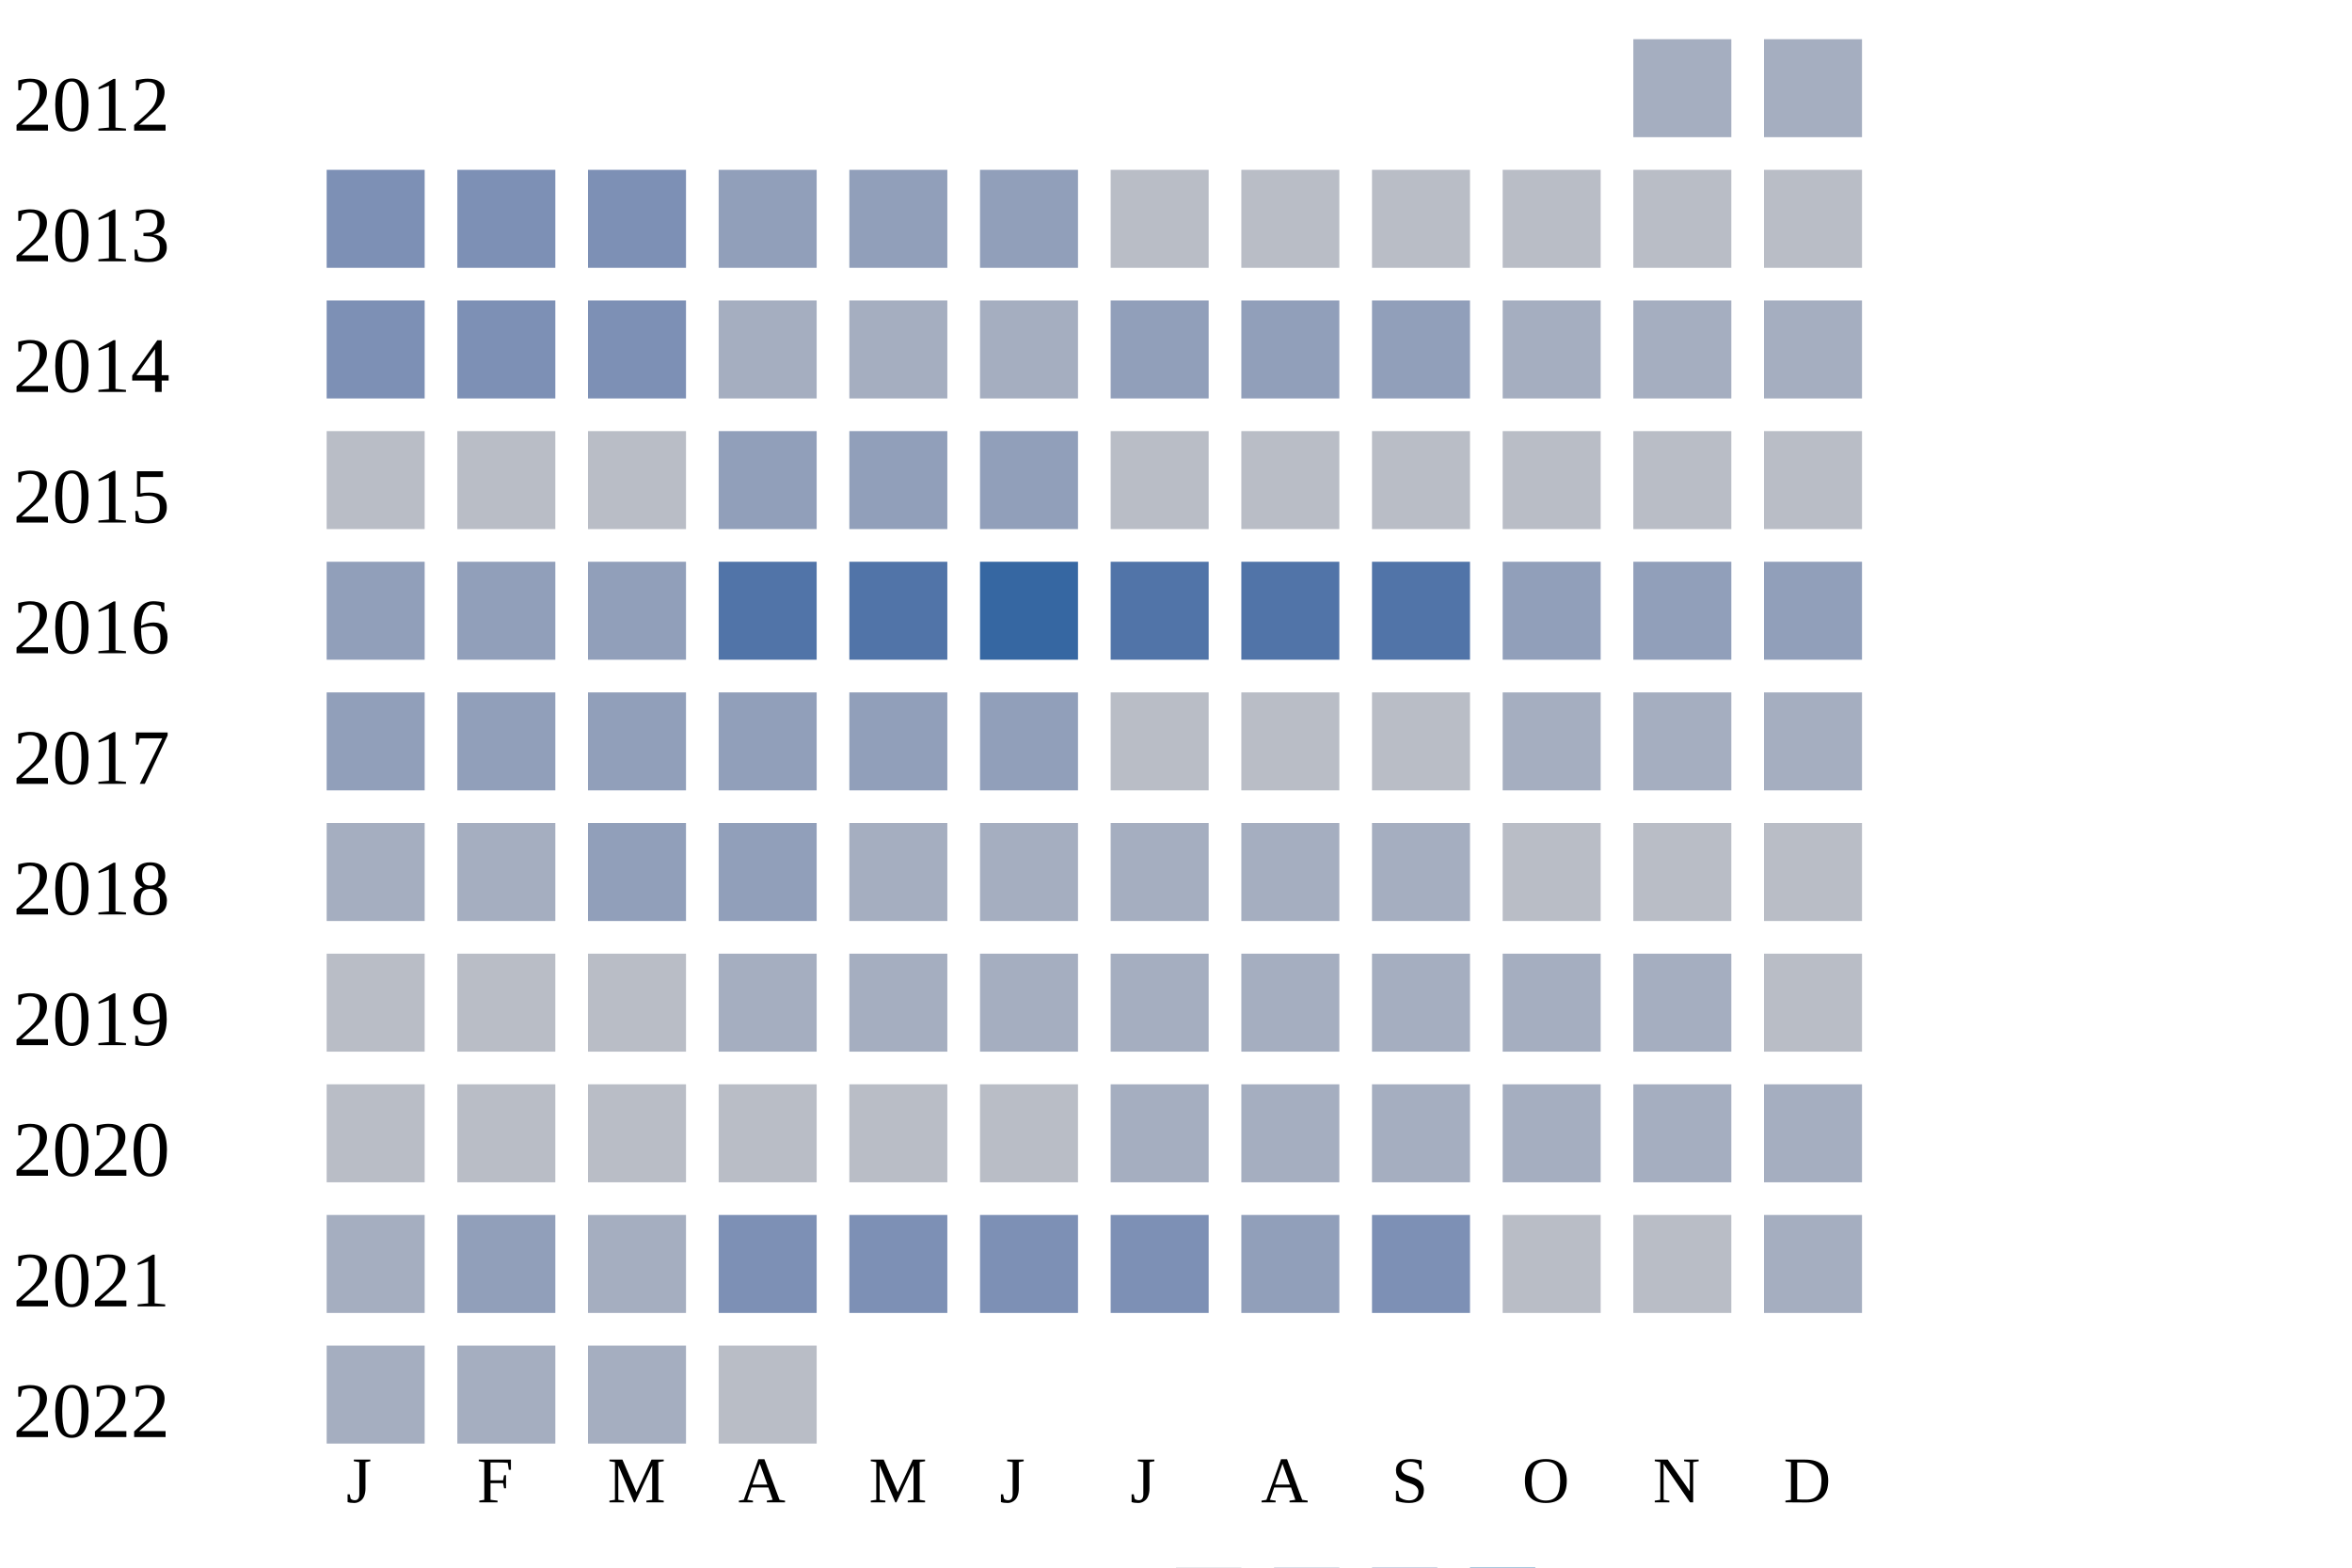
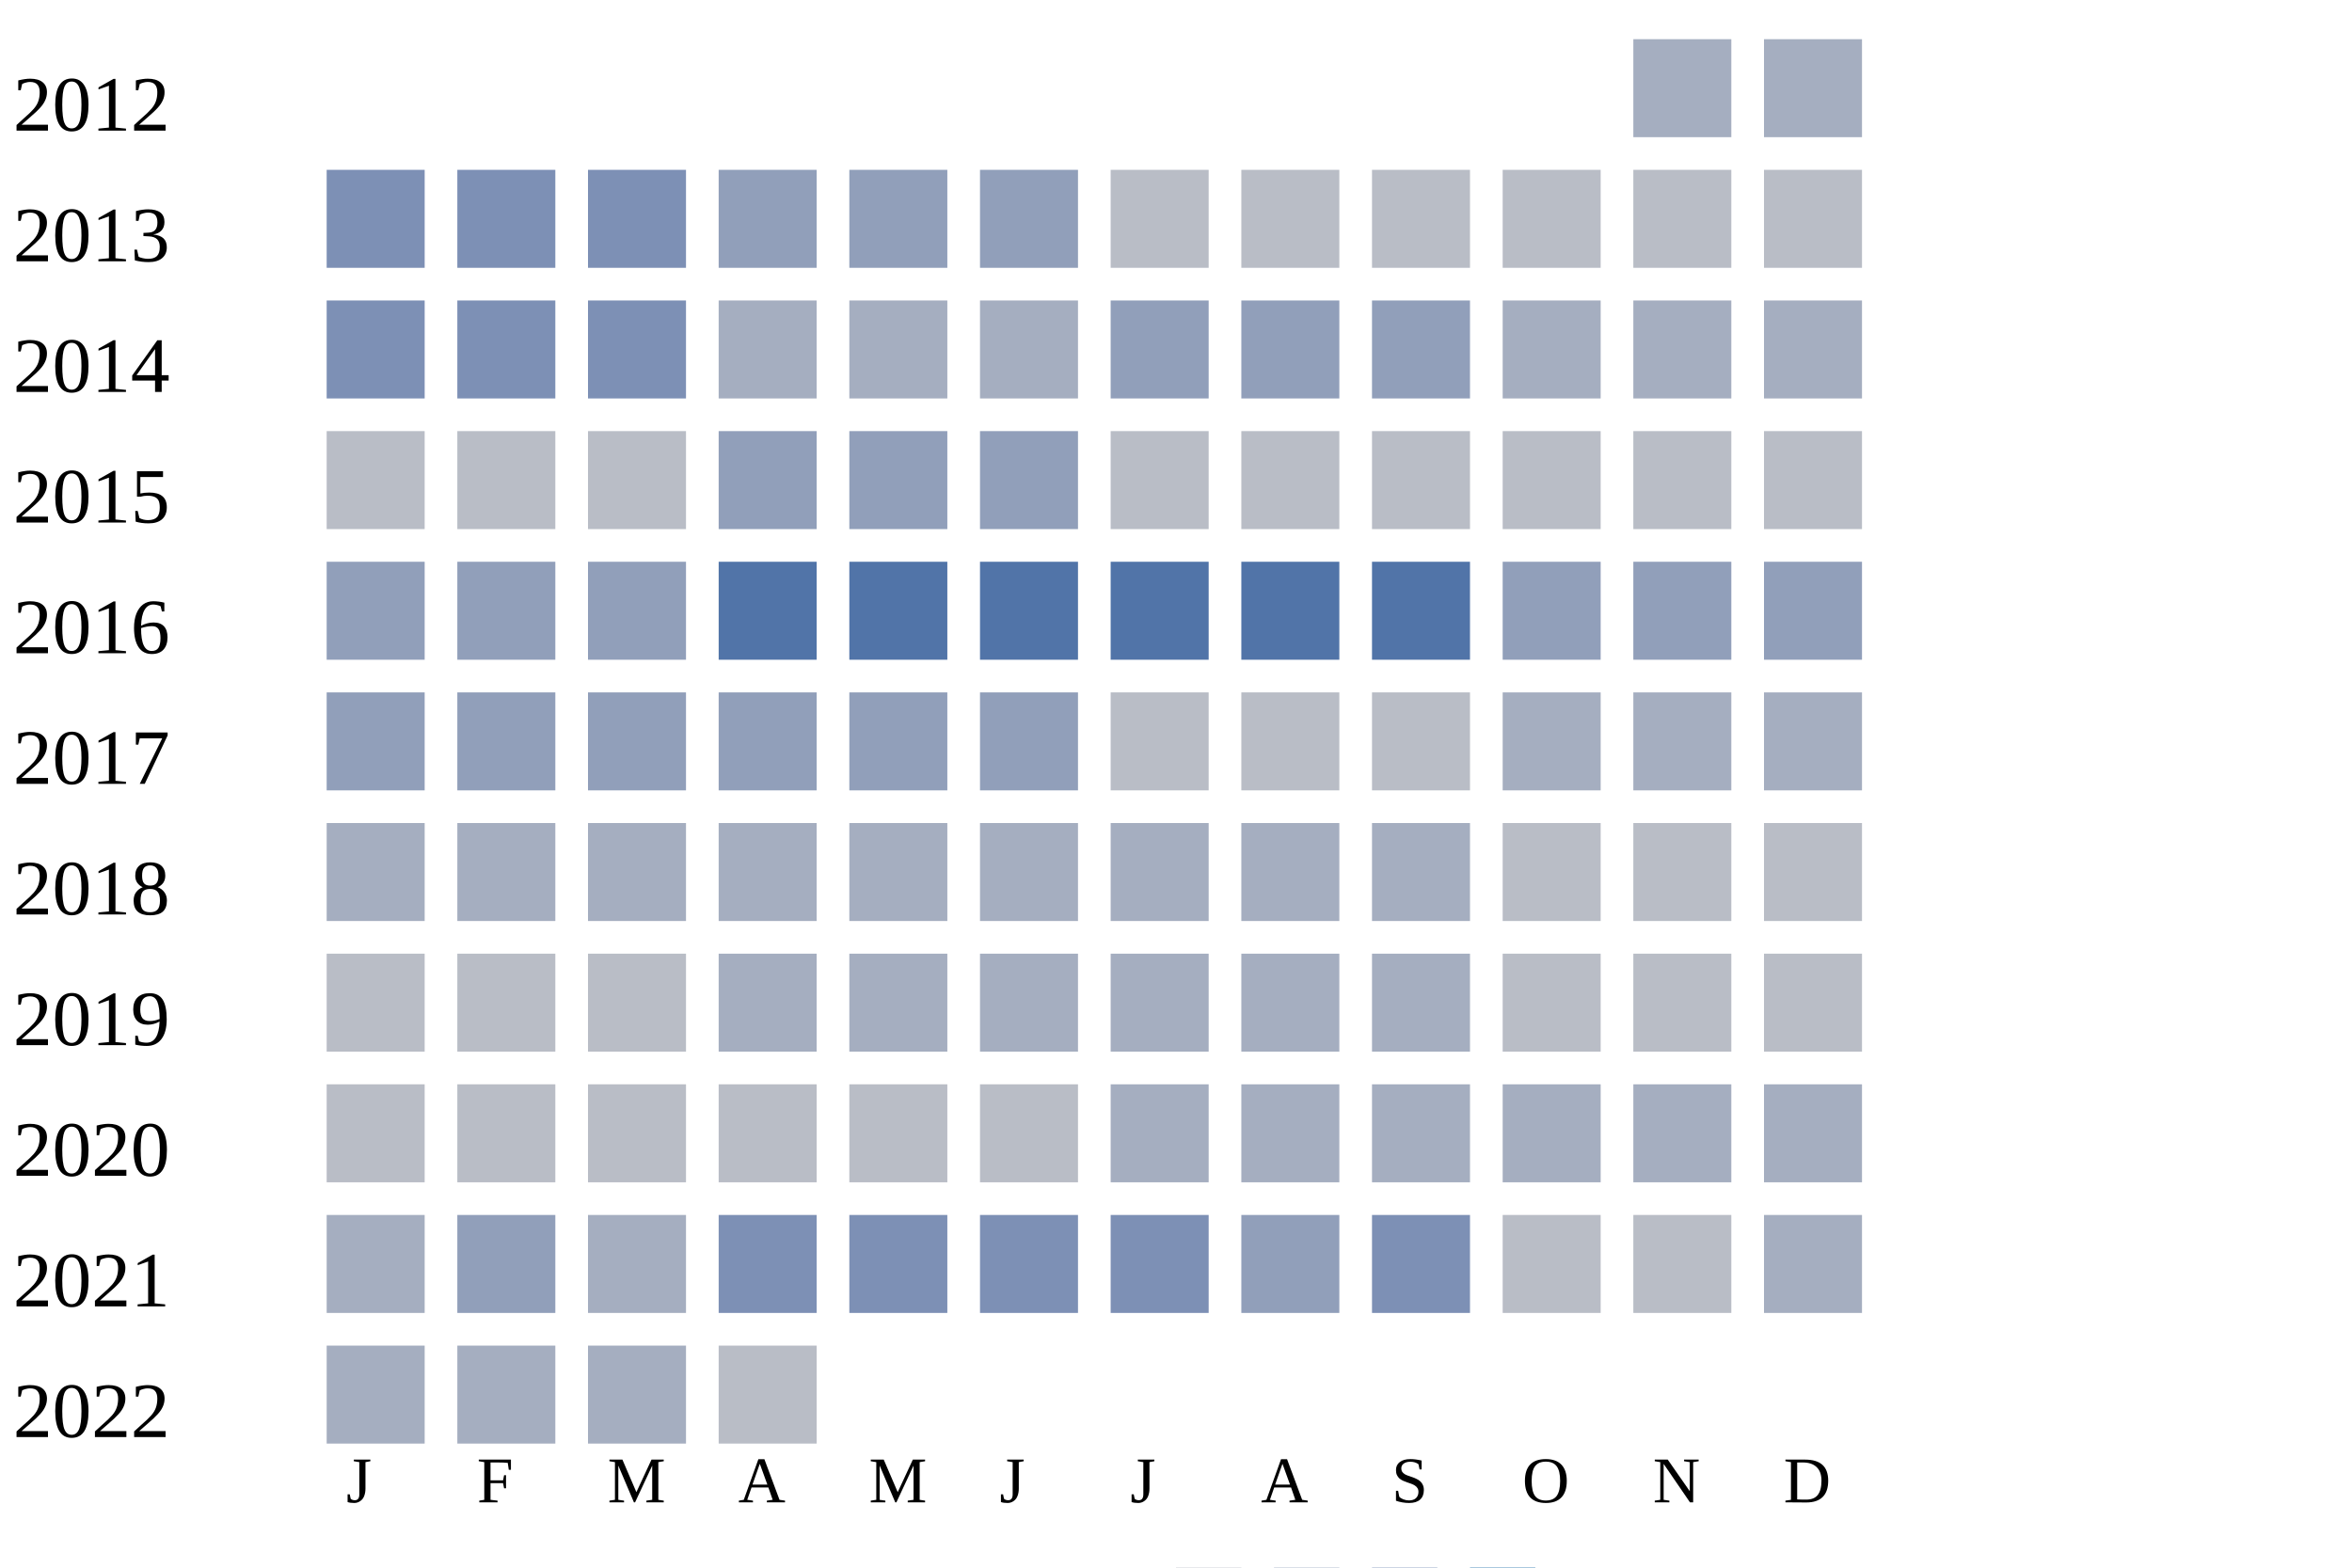
<svg xmlns="http://www.w3.org/2000/svg" width="360" height="240">
  <g transform="translate(0 0)">
    <text x="2" y="20">2012</text>
    <rect x="250" y="6" width="15" height="15" fill="#a5aec0" />
    <rect x="270" y="6" width="15" height="15" fill="#a5aec0" />
  </g>
  <g transform="translate(0 20)">
    <text x="2" y="20">2013</text>
    <rect x="50" y="6" width="15" height="15" fill="#7d90b5" />
    <rect x="70" y="6" width="15" height="15" fill="#7d90b5" />
    <rect x="90" y="6" width="15" height="15" fill="#7d90b5" />
    <rect x="110" y="6" width="15" height="15" fill="#919fba" />
    <rect x="130" y="6" width="15" height="15" fill="#919fba" />
    <rect x="150" y="6" width="15" height="15" fill="#919fba" />
    <rect x="170" y="6" width="15" height="15" fill="#b9bdc6" />
    <rect x="190" y="6" width="15" height="15" fill="#b9bdc6" />
    <rect x="210" y="6" width="15" height="15" fill="#b9bdc6" />
    <rect x="230" y="6" width="15" height="15" fill="#b9bdc6" />
    <rect x="250" y="6" width="15" height="15" fill="#b9bdc6" />
    <rect x="270" y="6" width="15" height="15" fill="#b9bdc6" />
  </g>
  <g transform="translate(0 40)">
    <text x="2" y="20">2014</text>
    <rect x="50" y="6" width="15" height="15" fill="#7d90b5" />
    <rect x="70" y="6" width="15" height="15" fill="#7d90b5" />
    <rect x="90" y="6" width="15" height="15" fill="#7d90b5" />
    <rect x="110" y="6" width="15" height="15" fill="#a5aec0" />
    <rect x="130" y="6" width="15" height="15" fill="#a5aec0" />
    <rect x="150" y="6" width="15" height="15" fill="#a5aec0" />
    <rect x="170" y="6" width="15" height="15" fill="#919fba" />
    <rect x="190" y="6" width="15" height="15" fill="#919fba" />
    <rect x="210" y="6" width="15" height="15" fill="#919fba" />
    <rect x="230" y="6" width="15" height="15" fill="#a5aec0" />
    <rect x="250" y="6" width="15" height="15" fill="#a5aec0" />
    <rect x="270" y="6" width="15" height="15" fill="#a5aec0" />
  </g>
  <g transform="translate(0 60)">
    <text x="2" y="20">2015</text>
    <rect x="50" y="6" width="15" height="15" fill="#b9bdc6" />
    <rect x="70" y="6" width="15" height="15" fill="#b9bdc6" />
    <rect x="90" y="6" width="15" height="15" fill="#b9bdc6" />
    <rect x="110" y="6" width="15" height="15" fill="#919fba" />
    <rect x="130" y="6" width="15" height="15" fill="#919fba" />
    <rect x="150" y="6" width="15" height="15" fill="#919fba" />
    <rect x="170" y="6" width="15" height="15" fill="#b9bdc6" />
    <rect x="190" y="6" width="15" height="15" fill="#b9bdc6" />
    <rect x="210" y="6" width="15" height="15" fill="#b9bdc6" />
    <rect x="230" y="6" width="15" height="15" fill="#b9bdc6" />
    <rect x="250" y="6" width="15" height="15" fill="#b9bdc6" />
    <rect x="270" y="6" width="15" height="15" fill="#b9bdc6" />
  </g>
  <g transform="translate(0 80)">
    <text x="2" y="20">2016</text>
    <rect x="50" y="6" width="15" height="15" fill="#919fba" />
    <rect x="70" y="6" width="15" height="15" fill="#919fba" />
    <rect x="90" y="6" width="15" height="15" fill="#919fba" />
    <rect x="110" y="6" width="15" height="15" fill="#5174a8" />
    <rect x="130" y="6" width="15" height="15" fill="#5174a8" />
-     <rect x="150" y="6" width="15" height="15" fill="#3667a2" />
+     <rect x="150" y="6" width="15" height="15" fill="#5174a8" />
    <rect x="170" y="6" width="15" height="15" fill="#5174a8" />
    <rect x="190" y="6" width="15" height="15" fill="#5174a8" />
    <rect x="210" y="6" width="15" height="15" fill="#5174a8" />
    <rect x="230" y="6" width="15" height="15" fill="#919fba" />
    <rect x="250" y="6" width="15" height="15" fill="#919fba" />
    <rect x="270" y="6" width="15" height="15" fill="#919fba" />
  </g>
  <g transform="translate(0 100)">
    <text x="2" y="20">2017</text>
    <rect x="50" y="6" width="15" height="15" fill="#919fba" />
    <rect x="70" y="6" width="15" height="15" fill="#919fba" />
    <rect x="90" y="6" width="15" height="15" fill="#919fba" />
    <rect x="110" y="6" width="15" height="15" fill="#919fba" />
    <rect x="130" y="6" width="15" height="15" fill="#919fba" />
    <rect x="150" y="6" width="15" height="15" fill="#919fba" />
    <rect x="170" y="6" width="15" height="15" fill="#b9bdc6" />
    <rect x="190" y="6" width="15" height="15" fill="#b9bdc6" />
    <rect x="210" y="6" width="15" height="15" fill="#b9bdc6" />
    <rect x="230" y="6" width="15" height="15" fill="#a5aec0" />
    <rect x="250" y="6" width="15" height="15" fill="#a5aec0" />
    <rect x="270" y="6" width="15" height="15" fill="#a5aec0" />
  </g>
  <g transform="translate(0 120)">
    <text x="2" y="20">2018</text>
    <rect x="50" y="6" width="15" height="15" fill="#a5aec0" />
    <rect x="70" y="6" width="15" height="15" fill="#a5aec0" />
-     <rect x="90" y="6" width="15" height="15" fill="#919fba" />
-     <rect x="110" y="6" width="15" height="15" fill="#919fba" />
+     <rect x="90" y="6" width="15" height="15" fill="#a5aec0" />
+     <rect x="110" y="6" width="15" height="15" fill="#a5aec0" />
    <rect x="130" y="6" width="15" height="15" fill="#a5aec0" />
    <rect x="150" y="6" width="15" height="15" fill="#a5aec0" />
    <rect x="170" y="6" width="15" height="15" fill="#a5aec0" />
    <rect x="190" y="6" width="15" height="15" fill="#a5aec0" />
    <rect x="210" y="6" width="15" height="15" fill="#a5aec0" />
    <rect x="230" y="6" width="15" height="15" fill="#b9bdc6" />
    <rect x="250" y="6" width="15" height="15" fill="#b9bdc6" />
    <rect x="270" y="6" width="15" height="15" fill="#b9bdc6" />
  </g>
  <g transform="translate(0 140)">
    <text x="2" y="20">2019</text>
    <rect x="50" y="6" width="15" height="15" fill="#b9bdc6" />
    <rect x="70" y="6" width="15" height="15" fill="#b9bdc6" />
    <rect x="90" y="6" width="15" height="15" fill="#b9bdc6" />
    <rect x="110" y="6" width="15" height="15" fill="#a5aec0" />
    <rect x="130" y="6" width="15" height="15" fill="#a5aec0" />
    <rect x="150" y="6" width="15" height="15" fill="#a5aec0" />
    <rect x="170" y="6" width="15" height="15" fill="#a5aec0" />
    <rect x="190" y="6" width="15" height="15" fill="#a5aec0" />
    <rect x="210" y="6" width="15" height="15" fill="#a5aec0" />
-     <rect x="230" y="6" width="15" height="15" fill="#a5aec0" />
-     <rect x="250" y="6" width="15" height="15" fill="#a5aec0" />
+     <rect x="230" y="6" width="15" height="15" fill="#b9bdc6" />
+     <rect x="250" y="6" width="15" height="15" fill="#b9bdc6" />
    <rect x="270" y="6" width="15" height="15" fill="#b9bdc6" />
  </g>
  <g transform="translate(0 160)">
    <text x="2" y="20">2020</text>
    <rect x="50" y="6" width="15" height="15" fill="#b9bdc6" />
    <rect x="70" y="6" width="15" height="15" fill="#b9bdc6" />
    <rect x="90" y="6" width="15" height="15" fill="#b9bdc6" />
    <rect x="110" y="6" width="15" height="15" fill="#b9bdc6" />
    <rect x="130" y="6" width="15" height="15" fill="#b9bdc6" />
    <rect x="150" y="6" width="15" height="15" fill="#b9bdc6" />
    <rect x="170" y="6" width="15" height="15" fill="#a5aec0" />
    <rect x="190" y="6" width="15" height="15" fill="#a5aec0" />
    <rect x="210" y="6" width="15" height="15" fill="#a5aec0" />
    <rect x="230" y="6" width="15" height="15" fill="#a5aec0" />
    <rect x="250" y="6" width="15" height="15" fill="#a5aec0" />
    <rect x="270" y="6" width="15" height="15" fill="#a5aec0" />
  </g>
  <g transform="translate(0 180)">
    <text x="2" y="20">2021</text>
    <rect x="50" y="6" width="15" height="15" fill="#a5aec0" />
    <rect x="70" y="6" width="15" height="15" fill="#919fba" />
    <rect x="90" y="6" width="15" height="15" fill="#a5aec0" />
    <rect x="110" y="6" width="15" height="15" fill="#7d90b5" />
    <rect x="130" y="6" width="15" height="15" fill="#7d90b5" />
    <rect x="150" y="6" width="15" height="15" fill="#7d90b5" />
    <rect x="170" y="6" width="15" height="15" fill="#7d90b5" />
    <rect x="190" y="6" width="15" height="15" fill="#919fba" />
    <rect x="210" y="6" width="15" height="15" fill="#7d90b5" />
    <rect x="230" y="6" width="15" height="15" fill="#b9bdc6" />
    <rect x="250" y="6" width="15" height="15" fill="#b9bdc6" />
    <rect x="270" y="6" width="15" height="15" fill="#a5aec0" />
  </g>
  <g transform="translate(0 200)">
    <text x="2" y="20">2022</text>
    <rect x="50" y="6" width="15" height="15" fill="#a5aec0" />
    <rect x="70" y="6" width="15" height="15" fill="#a5aec0" />
    <rect x="90" y="6" width="15" height="15" fill="#a5aec0" />
    <rect x="110" y="6" width="15" height="15" fill="#b9bdc6" />
  </g>
  <text style="font-size: 10px; text-align: center" x="53" y="230">J</text>
  <text style="font-size: 10px; text-align: center" x="73" y="230">F</text>
  <text style="font-size: 10px; text-align: center" x="93" y="230">M</text>
  <text style="font-size: 10px; text-align: center" x="113" y="230">A</text>
  <text style="font-size: 10px; text-align: center" x="133" y="230">M</text>
  <text style="font-size: 10px; text-align: center" x="153" y="230">J</text>
  <text style="font-size: 10px; text-align: center" x="173" y="230">J</text>
  <text style="font-size: 10px; text-align: center" x="193" y="230">A</text>
  <text style="font-size: 10px; text-align: center" x="213" y="230">S</text>
  <text style="font-size: 10px; text-align: center" x="233" y="230">O</text>
  <text style="font-size: 10px; text-align: center" x="253" y="230">N</text>
  <text style="font-size: 10px; text-align: center" x="273" y="230">D</text>
  <text style="font-size: 10px;" x="155" y="249">Less</text>
  <rect fill="#b9bdc6" width="10" height="10" x="180" y="240" />
  <rect fill="#919fba" width="10" height="10" x="195" y="240" />
  <rect fill="#6882ae" width="10" height="10" x="210" y="240" />
  <rect fill="#005a9c" width="10" height="10" x="225" y="240" />
  <text x="240" y="249" style="font-size: 10px;">More</text>
</svg>
